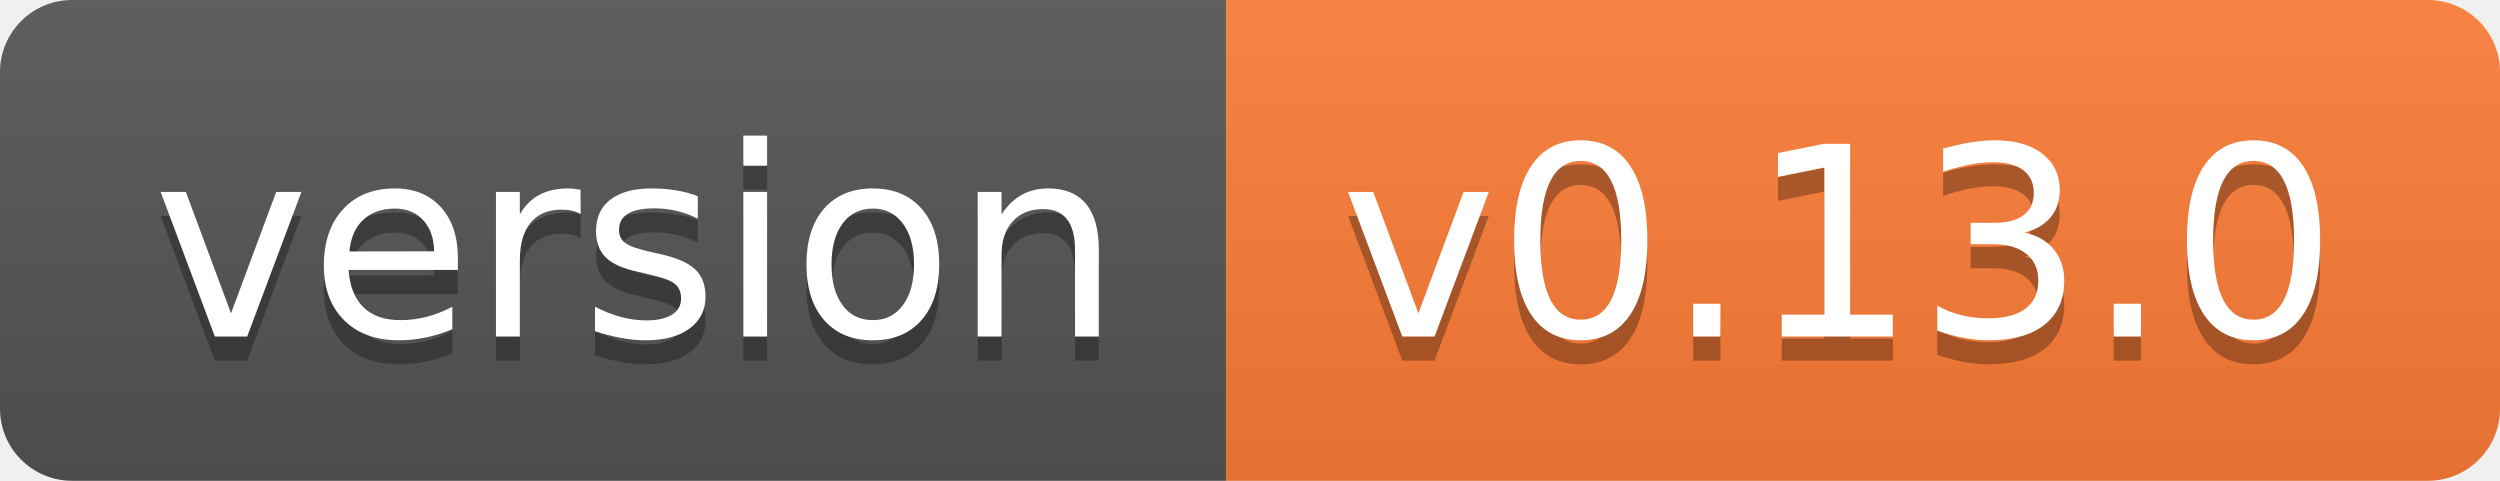
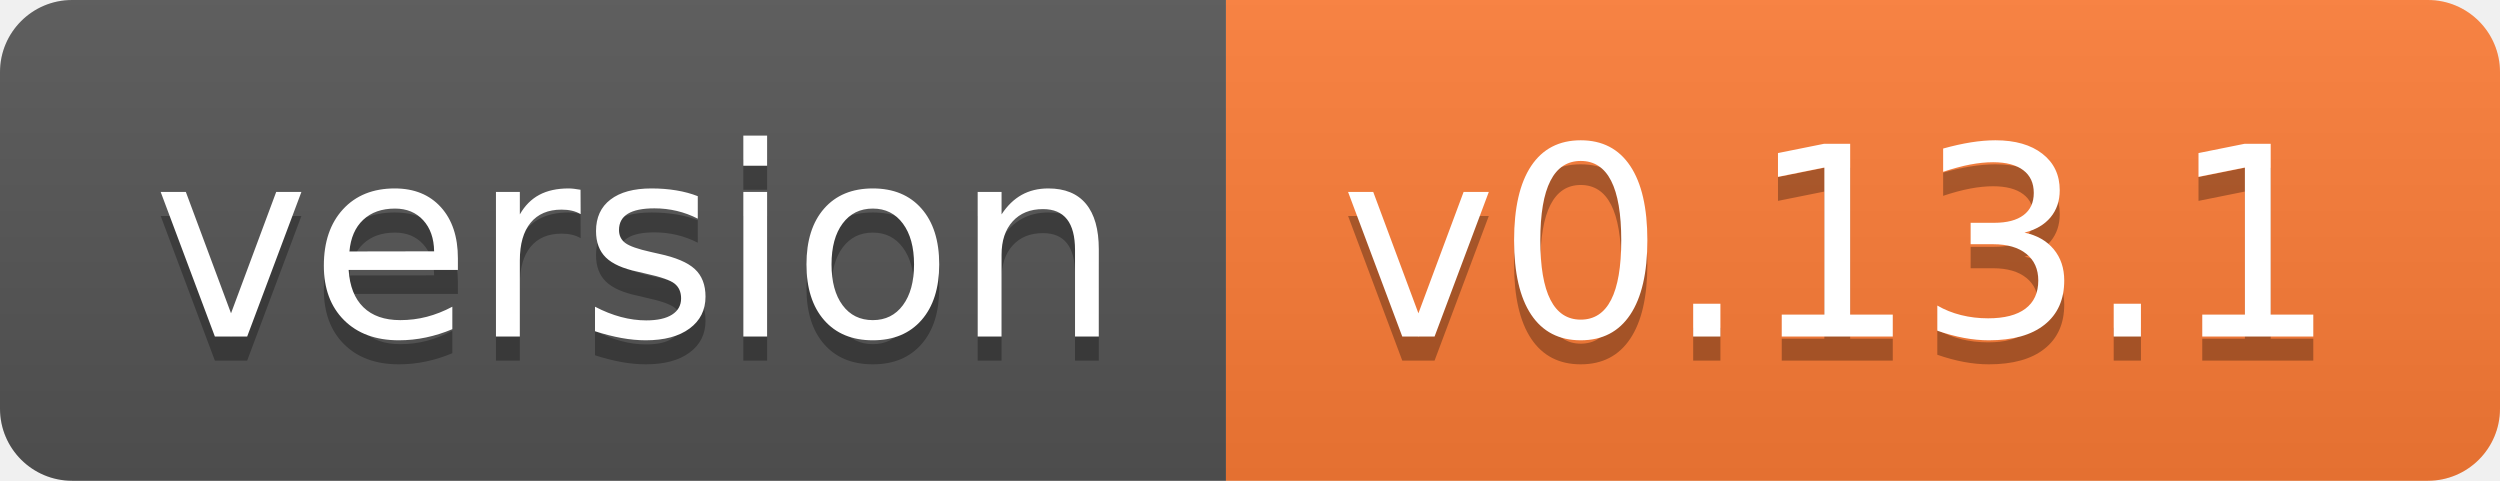
- <svg xmlns="http://www.w3.org/2000/svg" width="104" height="20" role="img" aria-label="version: v0.13.0">
+ <svg xmlns="http://www.w3.org/2000/svg" width="104" height="20" role="img" aria-label="version: v0.13.1">
  <linearGradient id="s" x2="0" y2="100%">
    <stop offset="0" stop-color="#bbb" stop-opacity=".1" />
    <stop offset="1" stop-opacity=".1" />
  </linearGradient>
  <clipPath id="r">
    <rect width="104" height="20" rx="3" fill="#fff" />
  </clipPath>
  <g clip-path="url(#r)">
    <rect width="51" height="20" fill="#555" />
    <rect x="51" width="53" height="20" fill="#fe7d37" />
    <rect width="104" height="20" fill="url(#s)" />
  </g>
  <g fill="#fff" text-anchor="middle" font-family="Verdana,Geneva,DejaVu Sans,sans-serif" text-rendering="geometricPrecision" font-size="110">
    <text aria-hidden="true" x="265" y="150" fill="#010101" fill-opacity=".3" transform="scale(.1)" textLength="410">version</text>
    <text x="265" y="140" transform="scale(.1)" fill="#fff" textLength="410">version</text>
-     <text aria-hidden="true" x="765" y="150" fill="#010101" fill-opacity=".3" transform="scale(.1)" textLength="430">v0.13.0</text>
-     <text x="765" y="140" transform="scale(.1)" fill="#fff" textLength="430">v0.13.0</text>
+     <text aria-hidden="true" x="765" y="150" fill="#010101" fill-opacity=".3" transform="scale(.1)" textLength="430">v0.13.1</text>
+     <text x="765" y="140" transform="scale(.1)" fill="#fff" textLength="430">v0.13.1</text>
  </g>
</svg>
